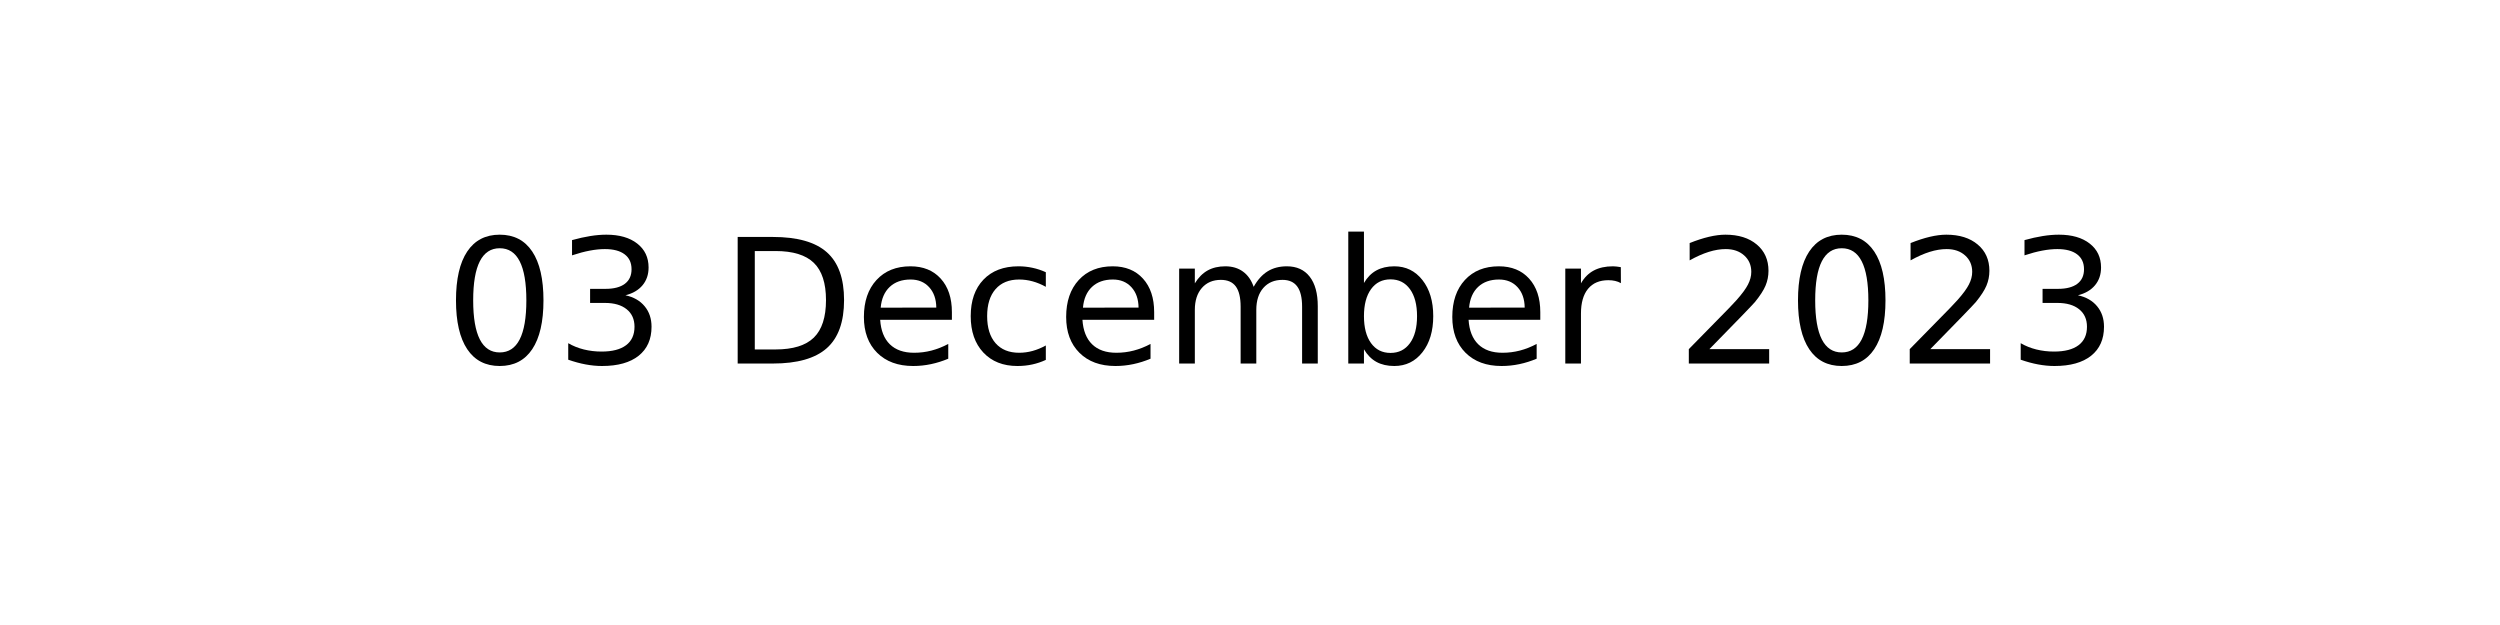
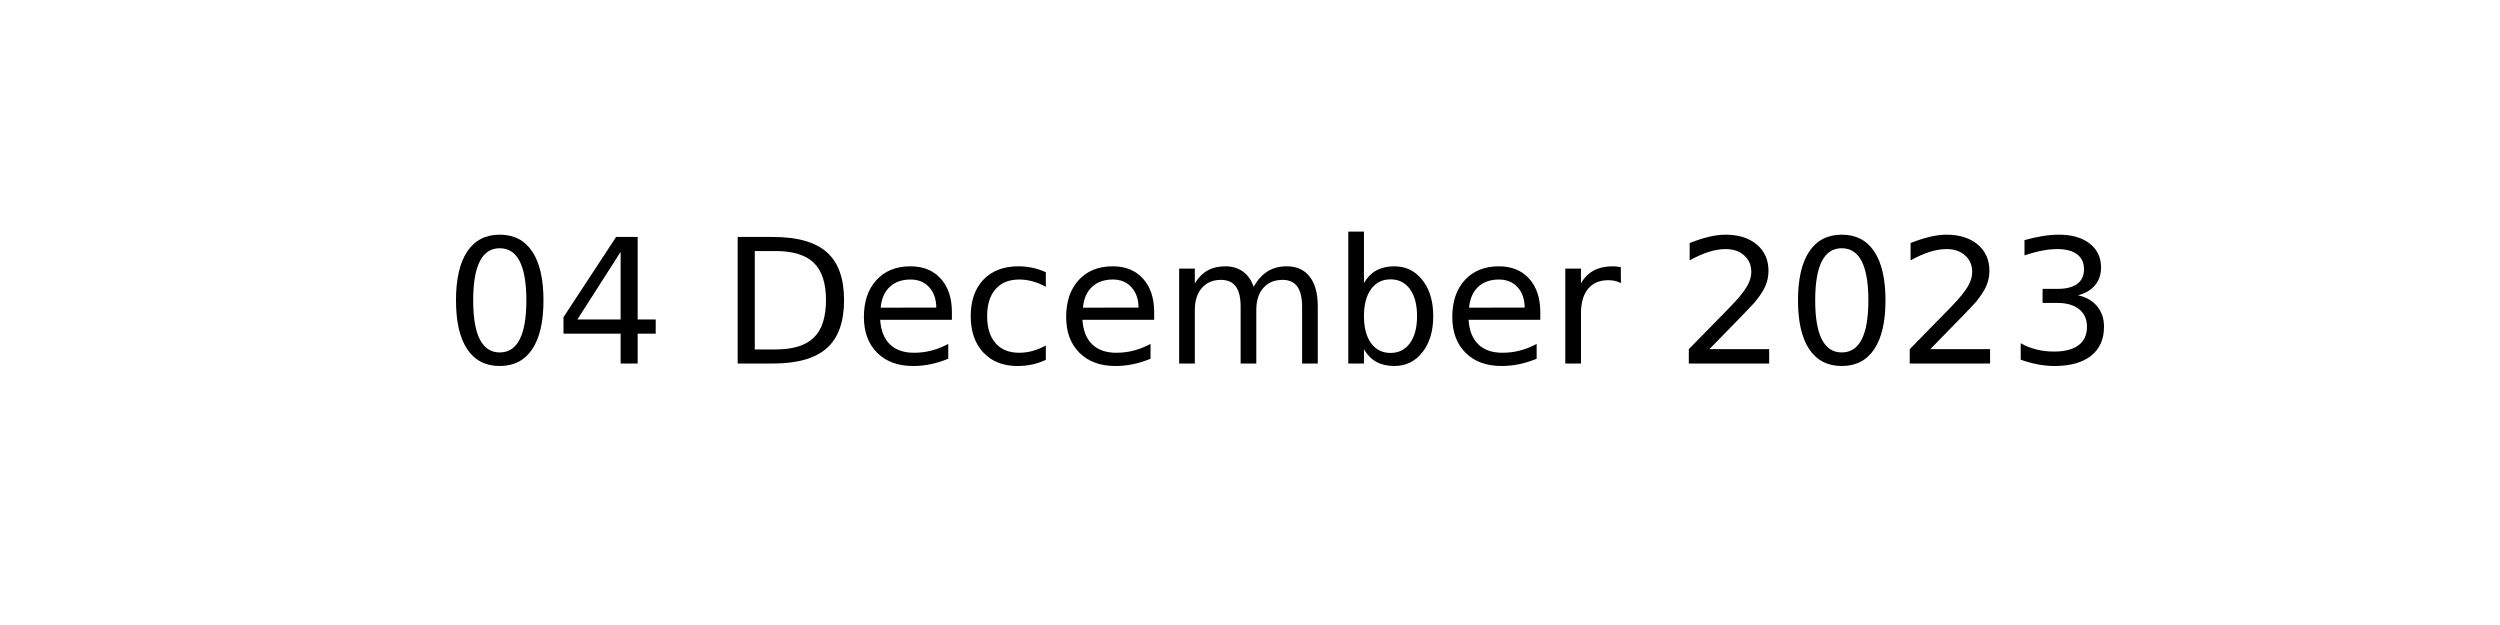
<svg xmlns="http://www.w3.org/2000/svg" xmlns:xlink="http://www.w3.org/1999/xlink" width="144pt" height="36pt" viewBox="0 0 144 36" version="1.1">
  <defs>
    <style type="text/css">*{stroke-linejoin: round; stroke-linecap: butt}</style>
  </defs>
  <g id="figure_1">
    <g id="axes_1">
      <g id="text_1">
        <g transform="translate(25.60547 20.93937) scale(0.1 -0.1)">
          <defs>
            <path id="DejaVuSans-30" d="M 2034 4250  Q 1547 4250 1301 3770  Q 1056 3291 1056 2328  Q 1056 1369 1301 889  Q 1547 409 2034 409  Q 2525 409 2770 889  Q 3016 1369 3016 2328  Q 3016 3291 2770 3770  Q 2525 4250 2034 4250  z M 2034 4750  Q 2819 4750 3233 4129  Q 3647 3509 3647 2328  Q 3647 1150 3233 529  Q 2819 -91 2034 -91  Q 1250 -91 836 529  Q 422 1150 422 2328  Q 422 3509 836 4129  Q 1250 4750 2034 4750  z " transform="scale(0.015625)" />
-             <path id="DejaVuSans-33" d="M 2597 2516  Q 3050 2419 3304 2112  Q 3559 1806 3559 1356  Q 3559 666 3084 287  Q 2609 -91 1734 -91  Q 1441 -91 1130 -33  Q 819 25 488 141  L 488 750  Q 750 597 1062 519  Q 1375 441 1716 441  Q 2309 441 2620 675  Q 2931 909 2931 1356  Q 2931 1769 2642 2001  Q 2353 2234 1838 2234  L 1294 2234  L 1294 2753  L 1863 2753  Q 2328 2753 2575 2939  Q 2822 3125 2822 3475  Q 2822 3834 2567 4026  Q 2313 4219 1838 4219  Q 1578 4219 1281 4162  Q 984 4106 628 3988  L 628 4550  Q 988 4650 1302 4700  Q 1616 4750 1894 4750  Q 2613 4750 3031 4423  Q 3450 4097 3450 3541  Q 3450 3153 3228 2886  Q 3006 2619 2597 2516  z " transform="scale(0.015625)" />
+             <path id="DejaVuSans-34" d="M 2419 4116  L 825 1625  L 2419 1625  L 2419 4116  z M 2253 4666  L 3047 4666  L 3047 1625  L 3713 1625  L 3713 1100  L 3047 1100  L 3047 0  L 2419 0  L 2419 1100  L 313 1100  L 313 1709  L 2253 4666  z " transform="scale(0.015625)" />
            <path id="DejaVuSans-20" transform="scale(0.015625)" />
            <path id="DejaVuSans-44" d="M 1259 4147  L 1259 519  L 2022 519  Q 2988 519 3436 956  Q 3884 1394 3884 2338  Q 3884 3275 3436 3711  Q 2988 4147 2022 4147  L 1259 4147  z M 628 4666  L 1925 4666  Q 3281 4666 3915 4102  Q 4550 3538 4550 2338  Q 4550 1131 3912 565  Q 3275 0 1925 0  L 628 0  L 628 4666  z " transform="scale(0.015625)" />
            <path id="DejaVuSans-65" d="M 3597 1894  L 3597 1613  L 953 1613  Q 991 1019 1311 708  Q 1631 397 2203 397  Q 2534 397 2845 478  Q 3156 559 3463 722  L 3463 178  Q 3153 47 2828 -22  Q 2503 -91 2169 -91  Q 1331 -91 842 396  Q 353 884 353 1716  Q 353 2575 817 3079  Q 1281 3584 2069 3584  Q 2775 3584 3186 3129  Q 3597 2675 3597 1894  z M 3022 2063  Q 3016 2534 2758 2815  Q 2500 3097 2075 3097  Q 1594 3097 1305 2825  Q 1016 2553 972 2059  L 3022 2063  z " transform="scale(0.015625)" />
            <path id="DejaVuSans-63" d="M 3122 3366  L 3122 2828  Q 2878 2963 2633 3030  Q 2388 3097 2138 3097  Q 1578 3097 1268 2742  Q 959 2388 959 1747  Q 959 1106 1268 751  Q 1578 397 2138 397  Q 2388 397 2633 464  Q 2878 531 3122 666  L 3122 134  Q 2881 22 2623 -34  Q 2366 -91 2075 -91  Q 1284 -91 818 406  Q 353 903 353 1747  Q 353 2603 823 3093  Q 1294 3584 2113 3584  Q 2378 3584 2631 3529  Q 2884 3475 3122 3366  z " transform="scale(0.015625)" />
            <path id="DejaVuSans-6d" d="M 3328 2828  Q 3544 3216 3844 3400  Q 4144 3584 4550 3584  Q 5097 3584 5394 3201  Q 5691 2819 5691 2113  L 5691 0  L 5113 0  L 5113 2094  Q 5113 2597 4934 2840  Q 4756 3084 4391 3084  Q 3944 3084 3684 2787  Q 3425 2491 3425 1978  L 3425 0  L 2847 0  L 2847 2094  Q 2847 2600 2669 2842  Q 2491 3084 2119 3084  Q 1678 3084 1418 2786  Q 1159 2488 1159 1978  L 1159 0  L 581 0  L 581 3500  L 1159 3500  L 1159 2956  Q 1356 3278 1631 3431  Q 1906 3584 2284 3584  Q 2666 3584 2933 3390  Q 3200 3197 3328 2828  z " transform="scale(0.015625)" />
            <path id="DejaVuSans-62" d="M 3116 1747  Q 3116 2381 2855 2742  Q 2594 3103 2138 3103  Q 1681 3103 1420 2742  Q 1159 2381 1159 1747  Q 1159 1113 1420 752  Q 1681 391 2138 391  Q 2594 391 2855 752  Q 3116 1113 3116 1747  z M 1159 2969  Q 1341 3281 1617 3432  Q 1894 3584 2278 3584  Q 2916 3584 3314 3078  Q 3713 2572 3713 1747  Q 3713 922 3314 415  Q 2916 -91 2278 -91  Q 1894 -91 1617 61  Q 1341 213 1159 525  L 1159 0  L 581 0  L 581 4863  L 1159 4863  L 1159 2969  z " transform="scale(0.015625)" />
            <path id="DejaVuSans-72" d="M 2631 2963  Q 2534 3019 2420 3045  Q 2306 3072 2169 3072  Q 1681 3072 1420 2755  Q 1159 2438 1159 1844  L 1159 0  L 581 0  L 581 3500  L 1159 3500  L 1159 2956  Q 1341 3275 1631 3429  Q 1922 3584 2338 3584  Q 2397 3584 2469 3576  Q 2541 3569 2628 3553  L 2631 2963  z " transform="scale(0.015625)" />
            <path id="DejaVuSans-32" d="M 1228 531  L 3431 531  L 3431 0  L 469 0  L 469 531  Q 828 903 1448 1529  Q 2069 2156 2228 2338  Q 2531 2678 2651 2914  Q 2772 3150 2772 3378  Q 2772 3750 2511 3984  Q 2250 4219 1831 4219  Q 1534 4219 1204 4116  Q 875 4013 500 3803  L 500 4441  Q 881 4594 1212 4672  Q 1544 4750 1819 4750  Q 2544 4750 2975 4387  Q 3406 4025 3406 3419  Q 3406 3131 3298 2873  Q 3191 2616 2906 2266  Q 2828 2175 2409 1742  Q 1991 1309 1228 531  z " transform="scale(0.015625)" />
+             <path id="DejaVuSans-33" d="M 2597 2516  Q 3050 2419 3304 2112  Q 3559 1806 3559 1356  Q 3559 666 3084 287  Q 2609 -91 1734 -91  Q 1441 -91 1130 -33  Q 819 25 488 141  L 488 750  Q 750 597 1062 519  Q 1375 441 1716 441  Q 2309 441 2620 675  Q 2931 909 2931 1356  Q 2931 1769 2642 2001  Q 2353 2234 1838 2234  L 1294 2234  L 1294 2753  L 1863 2753  Q 2328 2753 2575 2939  Q 2822 3125 2822 3475  Q 2822 3834 2567 4026  Q 2313 4219 1838 4219  Q 1578 4219 1281 4162  Q 984 4106 628 3988  L 628 4550  Q 988 4650 1302 4700  Q 1616 4750 1894 4750  Q 2613 4750 3031 4423  Q 3450 4097 3450 3541  Q 3450 3153 3228 2886  Q 3006 2619 2597 2516  z " transform="scale(0.015625)" />
          </defs>
          <use xlink:href="#DejaVuSans-30" />
-           <use xlink:href="#DejaVuSans-33" x="63.623" />
+           <use xlink:href="#DejaVuSans-34" x="63.623" />
          <use xlink:href="#DejaVuSans-20" x="127.246" />
          <use xlink:href="#DejaVuSans-44" x="159.033" />
          <use xlink:href="#DejaVuSans-65" x="236.035" />
          <use xlink:href="#DejaVuSans-63" x="297.559" />
          <use xlink:href="#DejaVuSans-65" x="352.539" />
          <use xlink:href="#DejaVuSans-6d" x="414.062" />
          <use xlink:href="#DejaVuSans-62" x="511.475" />
          <use xlink:href="#DejaVuSans-65" x="574.951" />
          <use xlink:href="#DejaVuSans-72" x="636.475" />
          <use xlink:href="#DejaVuSans-20" x="677.588" />
          <use xlink:href="#DejaVuSans-32" x="709.375" />
          <use xlink:href="#DejaVuSans-30" x="772.998" />
          <use xlink:href="#DejaVuSans-32" x="836.621" />
          <use xlink:href="#DejaVuSans-33" x="900.244" />
        </g>
      </g>
    </g>
  </g>
</svg>
